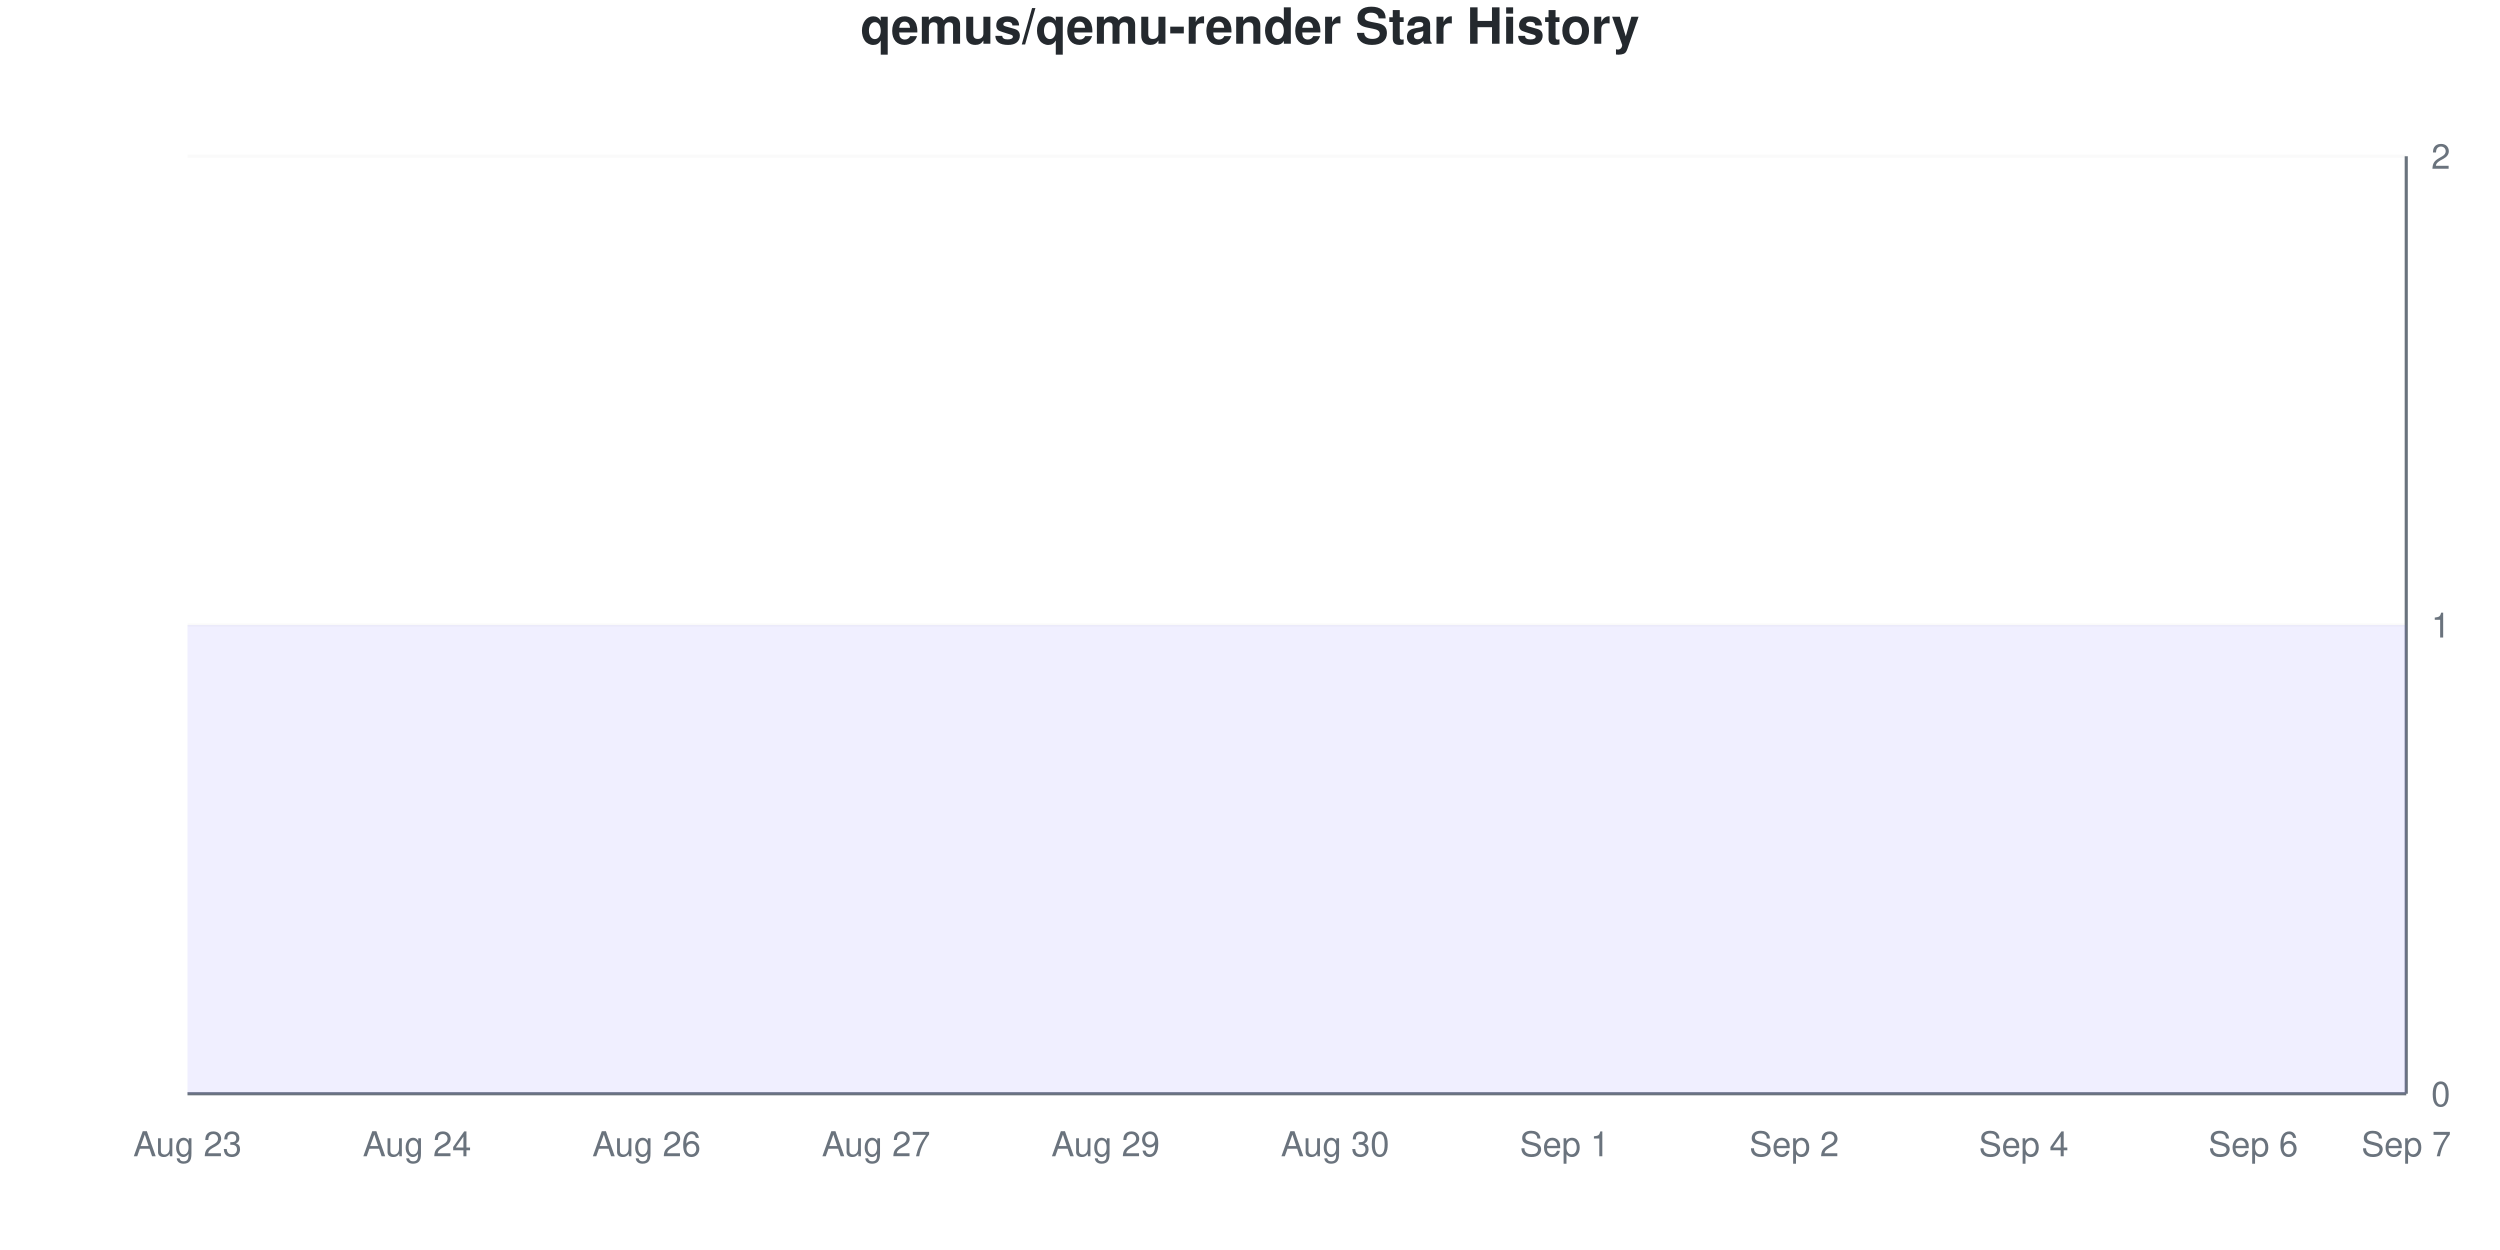
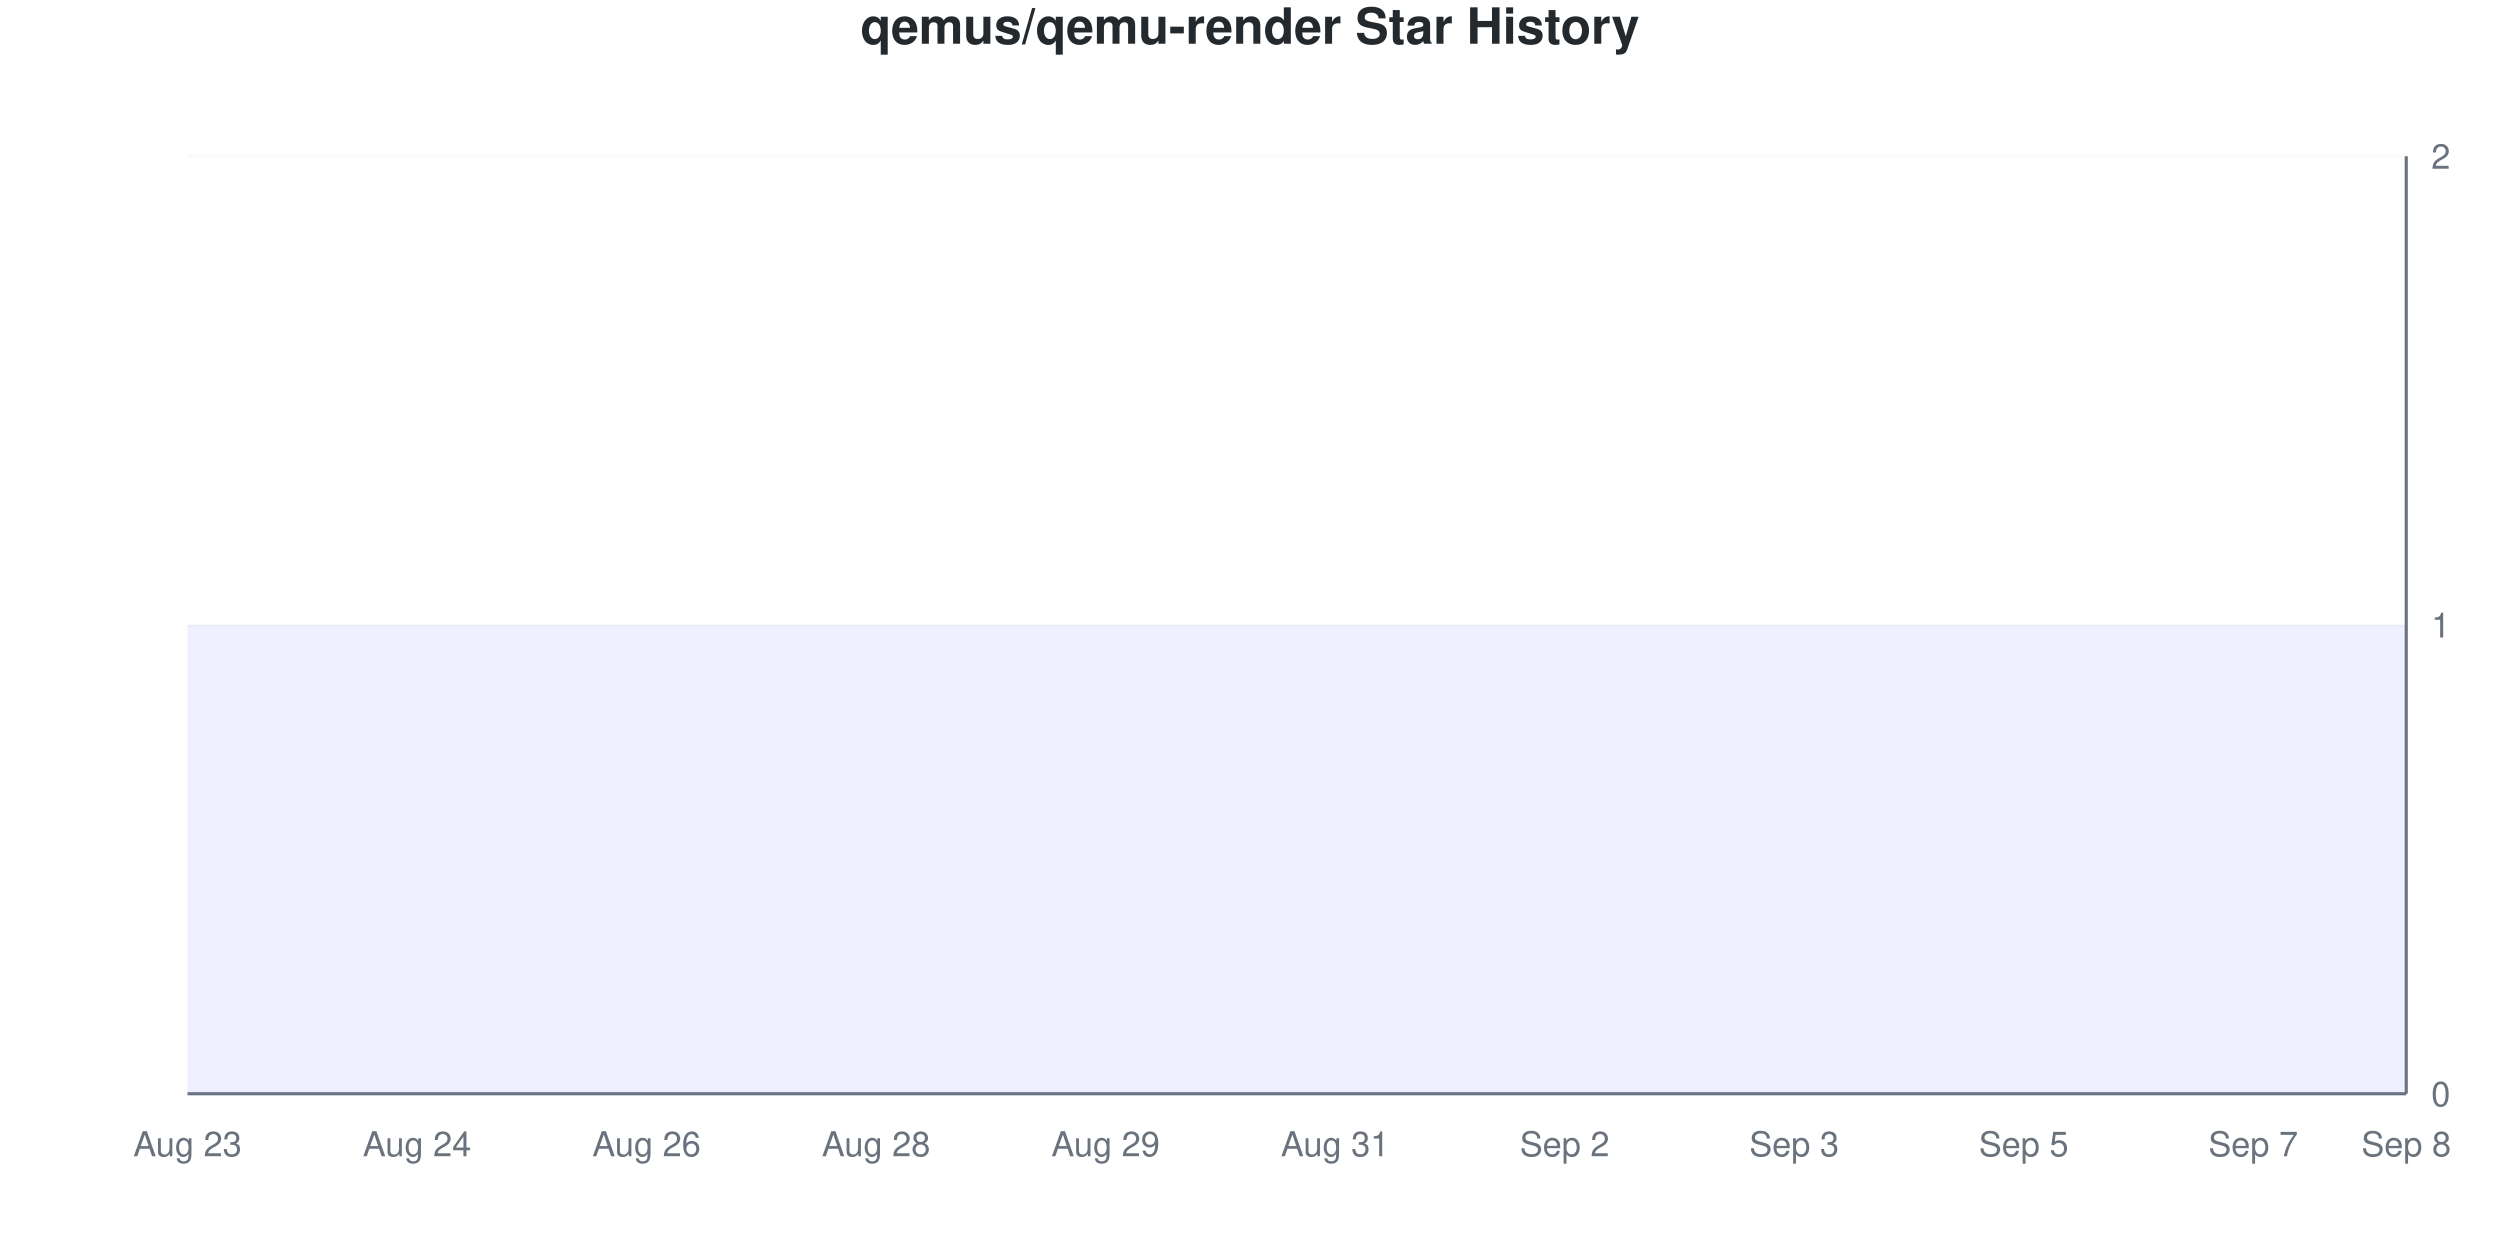
<svg xmlns="http://www.w3.org/2000/svg" viewBox="0 0 800 400" width="800" height="400">
  <style>
    @keyframes drawLine {
      to { stroke-dashoffset: 0; }
    }
    @keyframes fadeInPoint {
      from { opacity: 0; }
      to { opacity: 1; }
    }
    .data-line-0 {
      stroke-dasharray: 1290;
      stroke-dashoffset: 1290;
      animation: drawLine 2s ease-out forwards;
    }
    .data-point {
      opacity: 0;
      animation: fadeInPoint 0.5s ease-out forwards;
    }
    .chart-bg { fill: #fff; }
    .chart-text { fill: #24292e; }
    .chart-muted { fill: #6a737d; }
    .chart-grid { stroke: #eee; }
    .chart-axis { stroke: #6a737d; }
    @media (prefers-color-scheme: dark) {
      .chart-bg { fill: #0d1117; }
      .chart-text { fill: #e6edf3; }
      .chart-muted { fill: #8b949e; }
      .chart-grid { stroke: #21262d; }
      .chart-axis { stroke: #8b949e; }
    }
  </style>
  <rect width="800" height="400" class="chart-bg" />
  <text x="400" y="14" text-anchor="middle" class="chart-text" font-size="16" font-weight="bold" font-family="-apple-system, BlinkMacSystemFont, 'Segoe UI', Helvetica, Arial, sans-serif">qemus/qemu-render Star History</text>
  <g class="grid">
    <line x1="60" y1="350" x2="770" y2="350" class="chart-grid" stroke-opacity="0.3" />
    <text x="778" y="354" text-anchor="start" class="chart-muted" font-size="11" font-family="-apple-system, BlinkMacSystemFont, 'Segoe UI', Helvetica, Arial, sans-serif">0</text>
    <line x1="60" y1="200" x2="770" y2="200" class="chart-grid" stroke-opacity="0.3" />
    <text x="778" y="204" text-anchor="start" class="chart-muted" font-size="11" font-family="-apple-system, BlinkMacSystemFont, 'Segoe UI', Helvetica, Arial, sans-serif">1</text>
    <line x1="60" y1="50" x2="770" y2="50" class="chart-grid" stroke-opacity="0.3" />
    <text x="778" y="54" text-anchor="start" class="chart-muted" font-size="11" font-family="-apple-system, BlinkMacSystemFont, 'Segoe UI', Helvetica, Arial, sans-serif">2</text>
  </g>
  <g class="milestones">
    
  </g>
  <g class="x-axis">
    <text x="60" y="370" text-anchor="middle" class="chart-muted" font-size="11" font-family="-apple-system, BlinkMacSystemFont, 'Segoe UI', Helvetica, Arial, sans-serif">Aug 23</text>
    <text x="133.448" y="370" text-anchor="middle" class="chart-muted" font-size="11" font-family="-apple-system, BlinkMacSystemFont, 'Segoe UI', Helvetica, Arial, sans-serif">Aug 24</text>
    <text x="206.897" y="370" text-anchor="middle" class="chart-muted" font-size="11" font-family="-apple-system, BlinkMacSystemFont, 'Segoe UI', Helvetica, Arial, sans-serif">Aug 26</text>
-     <text x="280.345" y="370" text-anchor="middle" class="chart-muted" font-size="11" font-family="-apple-system, BlinkMacSystemFont, 'Segoe UI', Helvetica, Arial, sans-serif">Aug 27</text>
+     <text x="280.345" y="370" text-anchor="middle" class="chart-muted" font-size="11" font-family="-apple-system, BlinkMacSystemFont, 'Segoe UI', Helvetica, Arial, sans-serif">Aug 28</text>
    <text x="353.793" y="370" text-anchor="middle" class="chart-muted" font-size="11" font-family="-apple-system, BlinkMacSystemFont, 'Segoe UI', Helvetica, Arial, sans-serif">Aug 29</text>
-     <text x="427.241" y="370" text-anchor="middle" class="chart-muted" font-size="11" font-family="-apple-system, BlinkMacSystemFont, 'Segoe UI', Helvetica, Arial, sans-serif">Aug 30</text>
-     <text x="500.69" y="370" text-anchor="middle" class="chart-muted" font-size="11" font-family="-apple-system, BlinkMacSystemFont, 'Segoe UI', Helvetica, Arial, sans-serif">Sep 1</text>
-     <text x="574.138" y="370" text-anchor="middle" class="chart-muted" font-size="11" font-family="-apple-system, BlinkMacSystemFont, 'Segoe UI', Helvetica, Arial, sans-serif">Sep 2</text>
-     <text x="647.586" y="370" text-anchor="middle" class="chart-muted" font-size="11" font-family="-apple-system, BlinkMacSystemFont, 'Segoe UI', Helvetica, Arial, sans-serif">Sep 4</text>
-     <text x="721.034" y="370" text-anchor="middle" class="chart-muted" font-size="11" font-family="-apple-system, BlinkMacSystemFont, 'Segoe UI', Helvetica, Arial, sans-serif">Sep 6</text>
-     <text x="770" y="370" text-anchor="middle" class="chart-muted" font-size="11" font-family="-apple-system, BlinkMacSystemFont, 'Segoe UI', Helvetica, Arial, sans-serif">Sep 7</text>
+     <text x="427.241" y="370" text-anchor="middle" class="chart-muted" font-size="11" font-family="-apple-system, BlinkMacSystemFont, 'Segoe UI', Helvetica, Arial, sans-serif">Aug 31</text>
+     <text x="500.69" y="370" text-anchor="middle" class="chart-muted" font-size="11" font-family="-apple-system, BlinkMacSystemFont, 'Segoe UI', Helvetica, Arial, sans-serif">Sep 2</text>
+     <text x="574.138" y="370" text-anchor="middle" class="chart-muted" font-size="11" font-family="-apple-system, BlinkMacSystemFont, 'Segoe UI', Helvetica, Arial, sans-serif">Sep 3</text>
+     <text x="647.586" y="370" text-anchor="middle" class="chart-muted" font-size="11" font-family="-apple-system, BlinkMacSystemFont, 'Segoe UI', Helvetica, Arial, sans-serif">Sep 5</text>
+     <text x="721.034" y="370" text-anchor="middle" class="chart-muted" font-size="11" font-family="-apple-system, BlinkMacSystemFont, 'Segoe UI', Helvetica, Arial, sans-serif">Sep 7</text>
+     <text x="770" y="370" text-anchor="middle" class="chart-muted" font-size="11" font-family="-apple-system, BlinkMacSystemFont, 'Segoe UI', Helvetica, Arial, sans-serif">Sep 8</text>
  </g>
  <line x1="770" y1="50" x2="770" y2="350" class="chart-axis" stroke-width="1" />
  <line x1="60" y1="350" x2="770" y2="350" class="chart-axis" stroke-width="1" />
  <path d="M60,350 L60,200 C68.161,200 76.322,200 84.483,200 C92.644,200 100.805,200 108.966,200 C117.126,200 125.287,200 133.448,200 C141.609,200 149.77,200 157.931,200 C166.092,200 174.253,200 182.414,200 C190.575,200 198.736,200 206.897,200 C215.057,200 223.218,200 231.379,200 C239.54,200 247.701,200 255.862,200 C264.023,200 272.184,200 280.345,200 C288.506,200 296.667,200 304.828,200 C312.989,200 321.149,200 329.31,200 C337.471,200 345.632,200 353.793,200 C361.954,200 370.115,200 378.276,200 C386.437,200 394.598,200 402.759,200 C410.92,200 419.08,200 427.241,200 C435.402,200 443.563,200 451.724,200 C459.885,200 468.046,200 476.207,200 C484.368,200 492.529,200 500.69,200 C508.851,200 517.011,200 525.172,200 C533.333,200 541.494,200 549.655,200 C557.816,200 565.977,200 574.138,200 C582.299,200 590.46,200 598.621,200 C606.782,200 614.943,200 623.103,200 C631.264,200 639.425,200 647.586,200 C655.747,200 663.908,200 672.069,200 C680.23,200 688.391,200 696.552,200 C704.713,200 712.874,200 721.034,200 C729.195,200 737.356,200 745.517,200 C753.678,200 761.839,200 770,200 L770,350 L60,350 Z" fill="#6b63ff" fill-opacity="0.1" />
  <path d="M60,350 L60,200 C68.161,200 76.322,200 84.483,200 C92.644,200 100.805,200 108.966,200 C117.126,200 125.287,200 133.448,200 C141.609,200 149.77,200 157.931,200 C166.092,200 174.253,200 182.414,200 C190.575,200 198.736,200 206.897,200 C215.057,200 223.218,200 231.379,200 C239.54,200 247.701,200 255.862,200 C264.023,200 272.184,200 280.345,200 C288.506,200 296.667,200 304.828,200 C312.989,200 321.149,200 329.31,200 C337.471,200 345.632,200 353.793,200 C361.954,200 370.115,200 378.276,200 C386.437,200 394.598,200 402.759,200 C410.92,200 419.08,200 427.241,200 C435.402,200 443.563,200 451.724,200 C459.885,200 468.046,200 476.207,200 C484.368,200 492.529,200 500.69,200 C508.851,200 517.011,200 525.172,200 C533.333,200 541.494,200 549.655,200 C557.816,200 565.977,200 574.138,200 C582.299,200 590.46,200 598.621,200 C606.782,200 614.943,200 623.103,200 C631.264,200 639.425,200 647.586,200 C655.747,200 663.908,200 672.069,200 C680.23,200 688.391,200 696.552,200 C704.713,200 712.874,200 721.034,200 C729.195,200 737.356,200 745.517,200 C753.678,200 761.839,200 770,200" fill="none" stroke="#6b63ff" stroke-width="2.5" class="data-line-0" />
  <g class="points">
    <circle cx="60" cy="200" r="4" fill="#6b63ff" class="data-point" style="animation-delay: 1.50s" />
    <circle cx="84.483" cy="200" r="4" fill="#6b63ff" class="data-point" style="animation-delay: 1.55s" />
    <circle cx="108.966" cy="200" r="4" fill="#6b63ff" class="data-point" style="animation-delay: 1.60s" />
    <circle cx="133.448" cy="200" r="4" fill="#6b63ff" class="data-point" style="animation-delay: 1.65s" />
    <circle cx="157.931" cy="200" r="4" fill="#6b63ff" class="data-point" style="animation-delay: 1.70s" />
    <circle cx="182.414" cy="200" r="4" fill="#6b63ff" class="data-point" style="animation-delay: 1.75s" />
    <circle cx="206.897" cy="200" r="4" fill="#6b63ff" class="data-point" style="animation-delay: 1.80s" />
    <circle cx="231.379" cy="200" r="4" fill="#6b63ff" class="data-point" style="animation-delay: 1.85s" />
    <circle cx="255.862" cy="200" r="4" fill="#6b63ff" class="data-point" style="animation-delay: 1.90s" />
    <circle cx="280.345" cy="200" r="4" fill="#6b63ff" class="data-point" style="animation-delay: 1.95s" />
    <circle cx="304.828" cy="200" r="4" fill="#6b63ff" class="data-point" style="animation-delay: 2.00s" />
    <circle cx="329.31" cy="200" r="4" fill="#6b63ff" class="data-point" style="animation-delay: 2.05s" />
    <circle cx="353.793" cy="200" r="4" fill="#6b63ff" class="data-point" style="animation-delay: 2.10s" />
    <circle cx="378.276" cy="200" r="4" fill="#6b63ff" class="data-point" style="animation-delay: 2.15s" />
    <circle cx="402.759" cy="200" r="4" fill="#6b63ff" class="data-point" style="animation-delay: 2.20s" />
    <circle cx="427.241" cy="200" r="4" fill="#6b63ff" class="data-point" style="animation-delay: 2.25s" />
    <circle cx="451.724" cy="200" r="4" fill="#6b63ff" class="data-point" style="animation-delay: 2.30s" />
    <circle cx="476.207" cy="200" r="4" fill="#6b63ff" class="data-point" style="animation-delay: 2.35s" />
    <circle cx="500.69" cy="200" r="4" fill="#6b63ff" class="data-point" style="animation-delay: 2.40s" />
    <circle cx="525.172" cy="200" r="4" fill="#6b63ff" class="data-point" style="animation-delay: 2.45s" />
    <circle cx="549.655" cy="200" r="4" fill="#6b63ff" class="data-point" style="animation-delay: 2.50s" />
    <circle cx="574.138" cy="200" r="4" fill="#6b63ff" class="data-point" style="animation-delay: 2.55s" />
    <circle cx="598.621" cy="200" r="4" fill="#6b63ff" class="data-point" style="animation-delay: 2.60s" />
    <circle cx="623.103" cy="200" r="4" fill="#6b63ff" class="data-point" style="animation-delay: 2.65s" />
    <circle cx="647.586" cy="200" r="4" fill="#6b63ff" class="data-point" style="animation-delay: 2.70s" />
    <circle cx="672.069" cy="200" r="4" fill="#6b63ff" class="data-point" style="animation-delay: 2.75s" />
    <circle cx="696.552" cy="200" r="4" fill="#6b63ff" class="data-point" style="animation-delay: 2.80s" />
    <circle cx="721.034" cy="200" r="4" fill="#6b63ff" class="data-point" style="animation-delay: 2.85s" />
    <circle cx="745.517" cy="200" r="4" fill="#6b63ff" class="data-point" style="animation-delay: 2.90s" />
    <circle cx="770" cy="200" r="4" fill="#6b63ff" class="data-point" style="animation-delay: 2.95s" />
  </g>
</svg>
